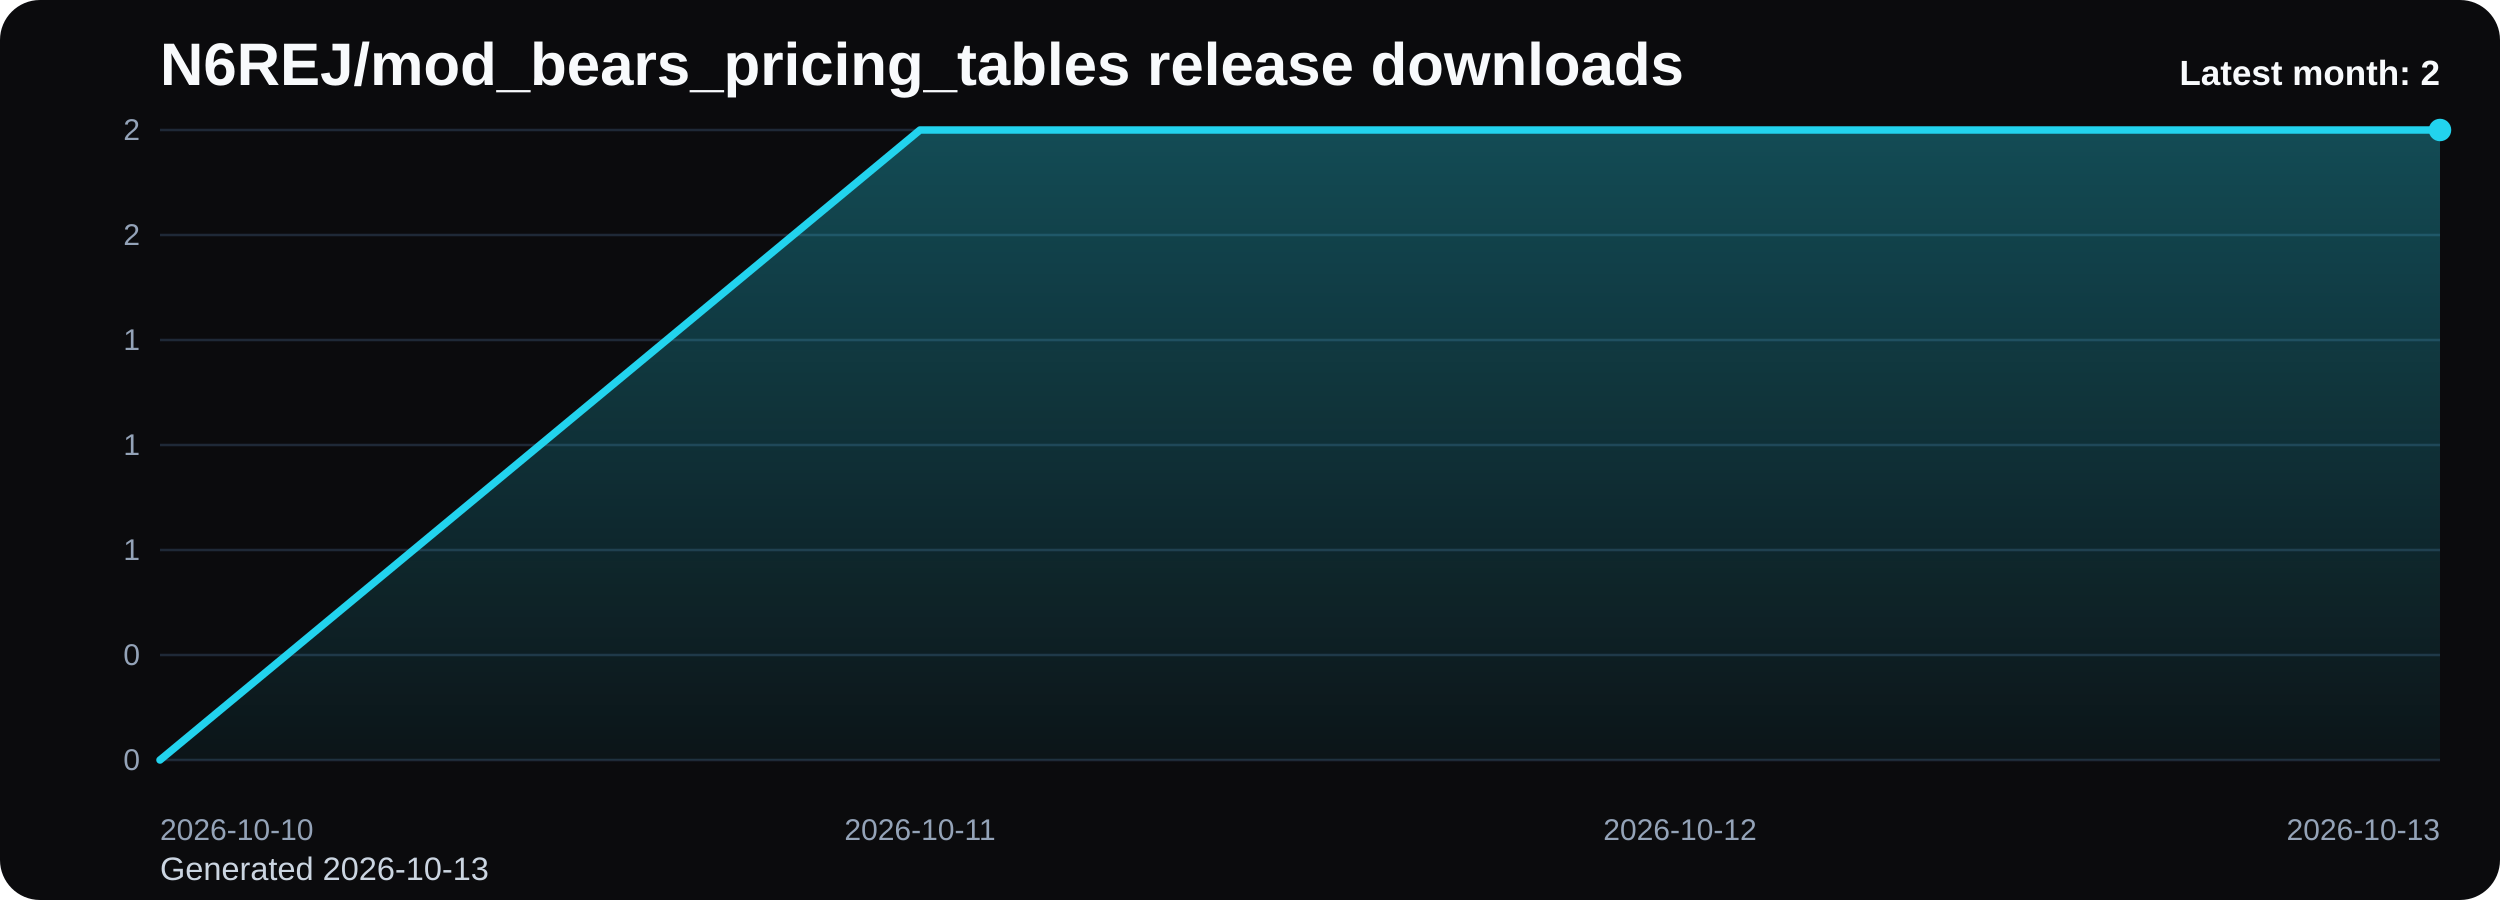
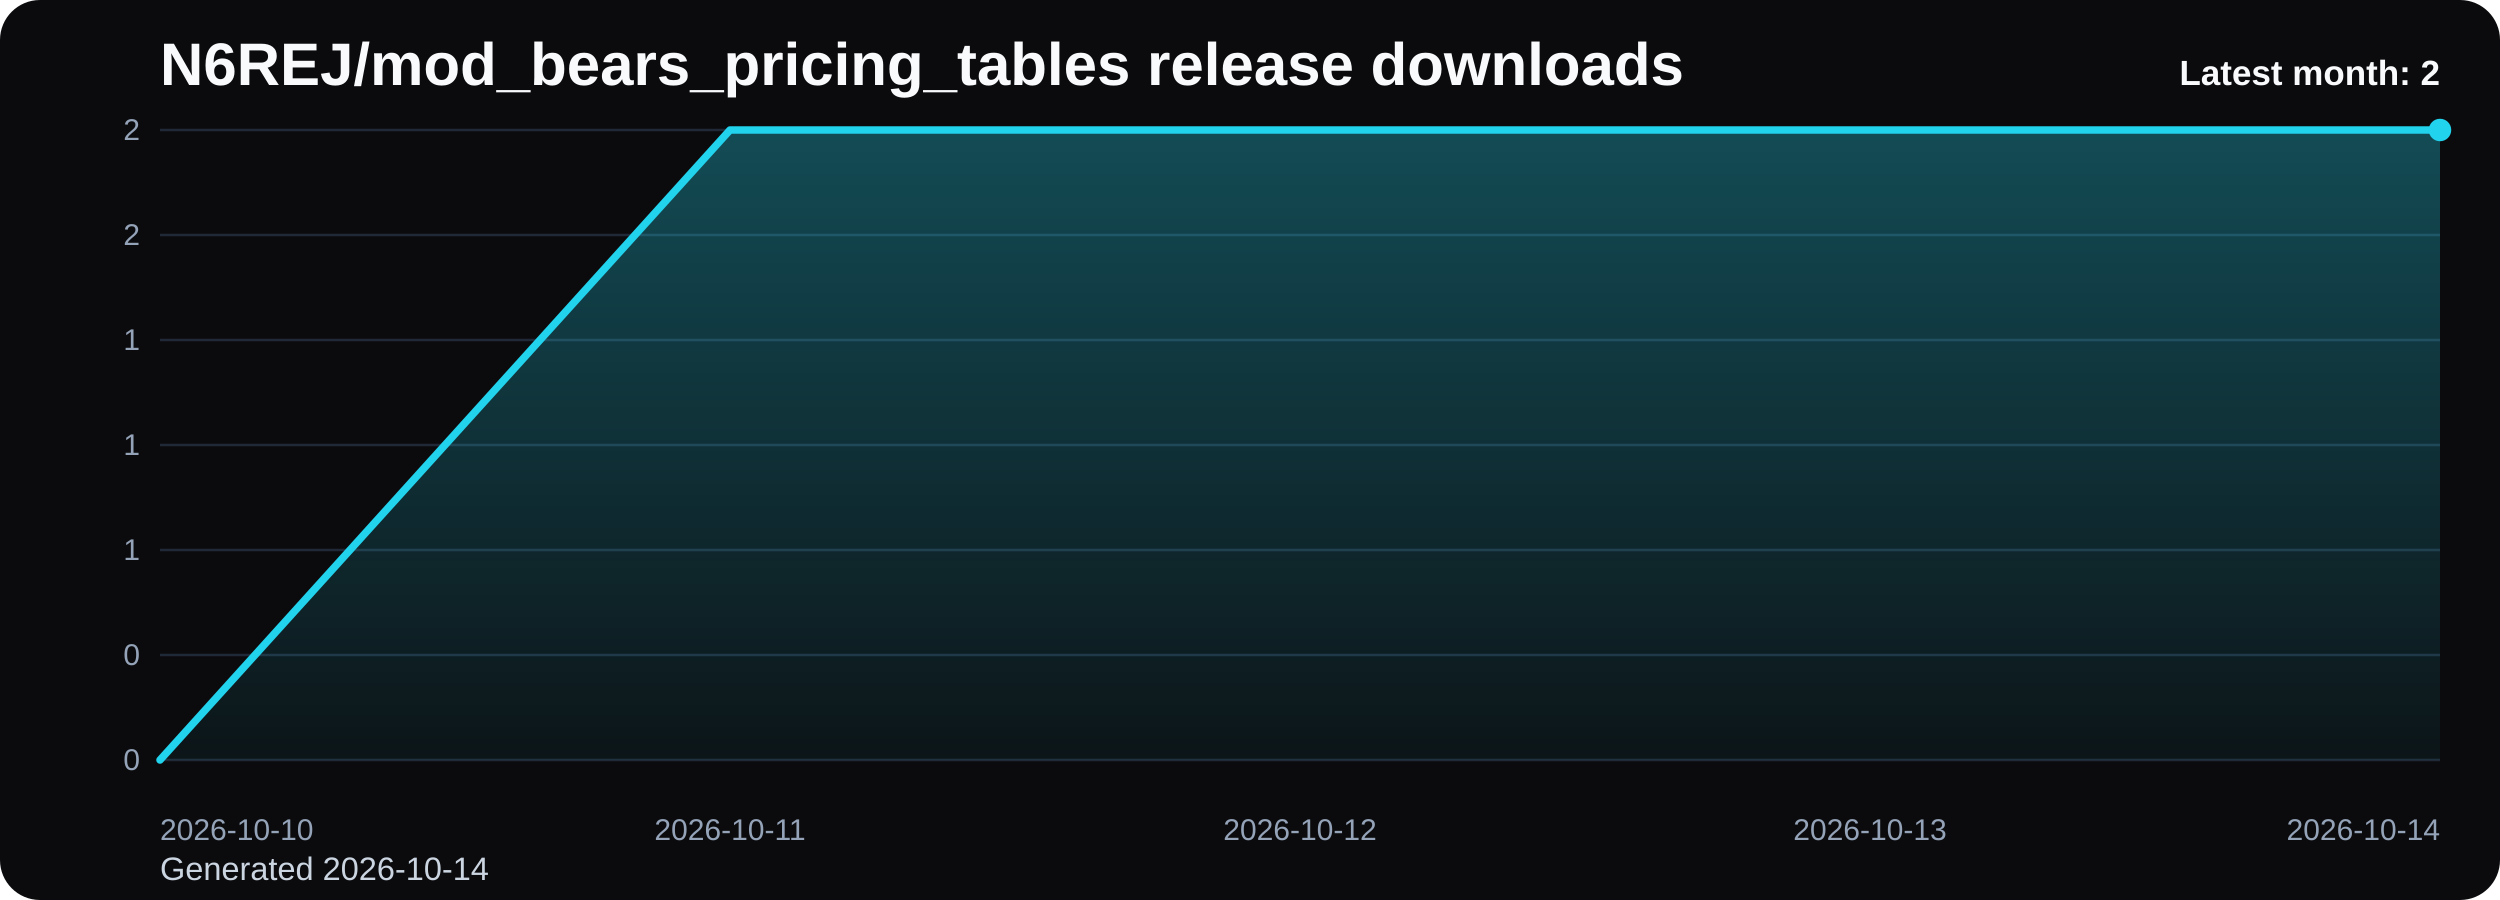
<svg xmlns="http://www.w3.org/2000/svg" viewBox="0 0 1000 360" role="img" aria-label="N6REJ/mod_bears_pricing_tables release downloads chart">
  <defs>
    <linearGradient id="fill-monthly-black" x1="0" y1="0" x2="0" y2="1">
      <stop offset="0%" stop-color="#22d3ee" stop-opacity="0.32" />
      <stop offset="100%" stop-color="#22d3ee" stop-opacity="0.05" />
    </linearGradient>
    <style>
      .bg { fill: #0b0b0d; }
      .title { font: 700 24px Arial, sans-serif; fill: #f8fafc; }
      .sub { font: 400 13px Arial, sans-serif; fill: #cbd5e1; }
      .grid { stroke: #1f2937; stroke-width: 1; }
      .axis { font: 400 12px Arial, sans-serif; fill: #94a3b8; }
      .line { fill: none; stroke: #22d3ee; stroke-width: 3; stroke-linecap: round; stroke-linejoin: round; }
      .dot { fill: #22d3ee; }
      .value { font: 600 11px Arial, sans-serif; fill: #cbd5e1; }
      .latest { font: 700 14px Arial, sans-serif; fill: #f8fafc; }
    </style>
  </defs>
  <rect class="bg" x="0" y="0" width="1000" height="360" rx="16" />
  <text class="title" x="64" y="34">N6REJ/mod_bears_pricing_tables release downloads</text>
-   <text class="sub" x="64" y="352">Generated 2026-10-13</text>
+   <text class="sub" x="64" y="352">Generated 2026-10-14</text>
  <line x1="64" y1="52.00" x2="976" y2="52.00" class="grid" />
  <text x="56" y="56.00" text-anchor="end" class="axis">2</text>
  <line x1="64" y1="94.00" x2="976" y2="94.00" class="grid" />
  <text x="56" y="98.00" text-anchor="end" class="axis">2</text>
  <line x1="64" y1="136.00" x2="976" y2="136.00" class="grid" />
  <text x="56" y="140.00" text-anchor="end" class="axis">1</text>
  <line x1="64" y1="178.00" x2="976" y2="178.00" class="grid" />
  <text x="56" y="182.00" text-anchor="end" class="axis">1</text>
  <line x1="64" y1="220.00" x2="976" y2="220.00" class="grid" />
  <text x="56" y="224.00" text-anchor="end" class="axis">1</text>
  <line x1="64" y1="262.00" x2="976" y2="262.00" class="grid" />
  <text x="56" y="266.00" text-anchor="end" class="axis">0</text>
  <line x1="64" y1="304.00" x2="976" y2="304.00" class="grid" />
  <text x="56" y="308.00" text-anchor="end" class="axis">0</text>
-   <path d="M 64.00 304 L 64.00 304.00 L 368.00 52.00 L 672.00 52.00 L 976.00 52.00 L 976.00 304 Z" fill="url(#fill-monthly-black)" />
-   <polyline class="line" points="64.00,304.00 368.00,52.00 672.00,52.00 976.00,52.00" />
+   <path d="M 64.00 304 L 64.00 304.00 L 292.00 52.00 L 520.00 52.00 L 748.00 52.00 L 976.00 52.00 L 976.00 304 Z" fill="url(#fill-monthly-black)" />
+   <polyline class="line" points="64.00,304.00 292.00,52.00 520.00,52.00 748.00,52.00 976.00,52.00" />
  <circle class="dot" cx="976.00" cy="52.00" r="4.5" />
  <text class="axis" x="64.00" y="336" text-anchor="start">2026-10-10</text>
-   <text class="axis" x="368.00" y="336" text-anchor="middle">2026-10-11</text>
-   <text class="axis" x="672.00" y="336" text-anchor="middle">2026-10-12</text>
-   <text class="axis" x="976.00" y="336" text-anchor="end">2026-10-13</text>
+   <text class="axis" x="292.00" y="336" text-anchor="middle">2026-10-11</text>
+   <text class="axis" x="520.00" y="336" text-anchor="middle">2026-10-12</text>
+   <text class="axis" x="748.00" y="336" text-anchor="middle">2026-10-13</text>
+   <text class="axis" x="976.00" y="336" text-anchor="end">2026-10-14</text>
  <text class="latest" x="976" y="34" text-anchor="end">Latest month: 2</text>
</svg>
